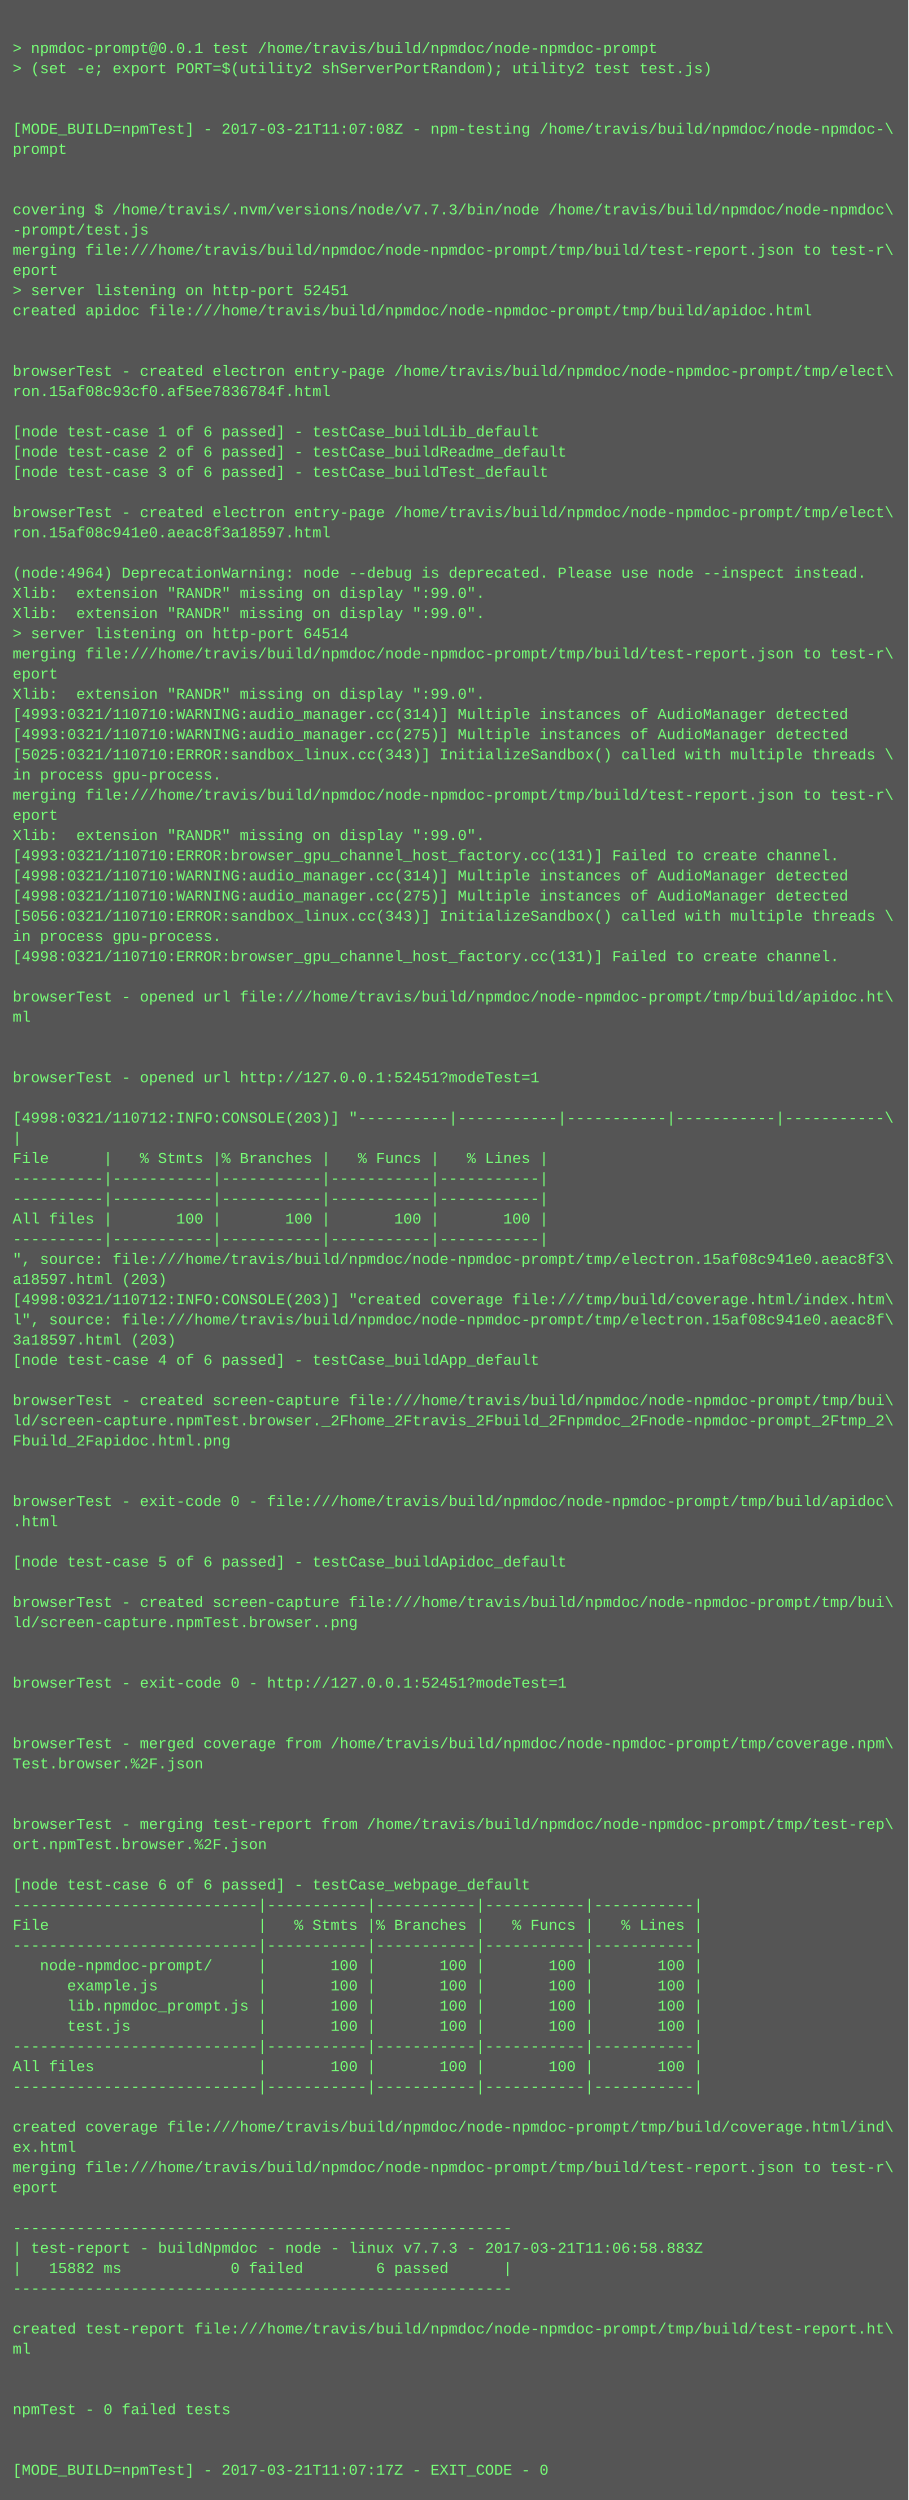
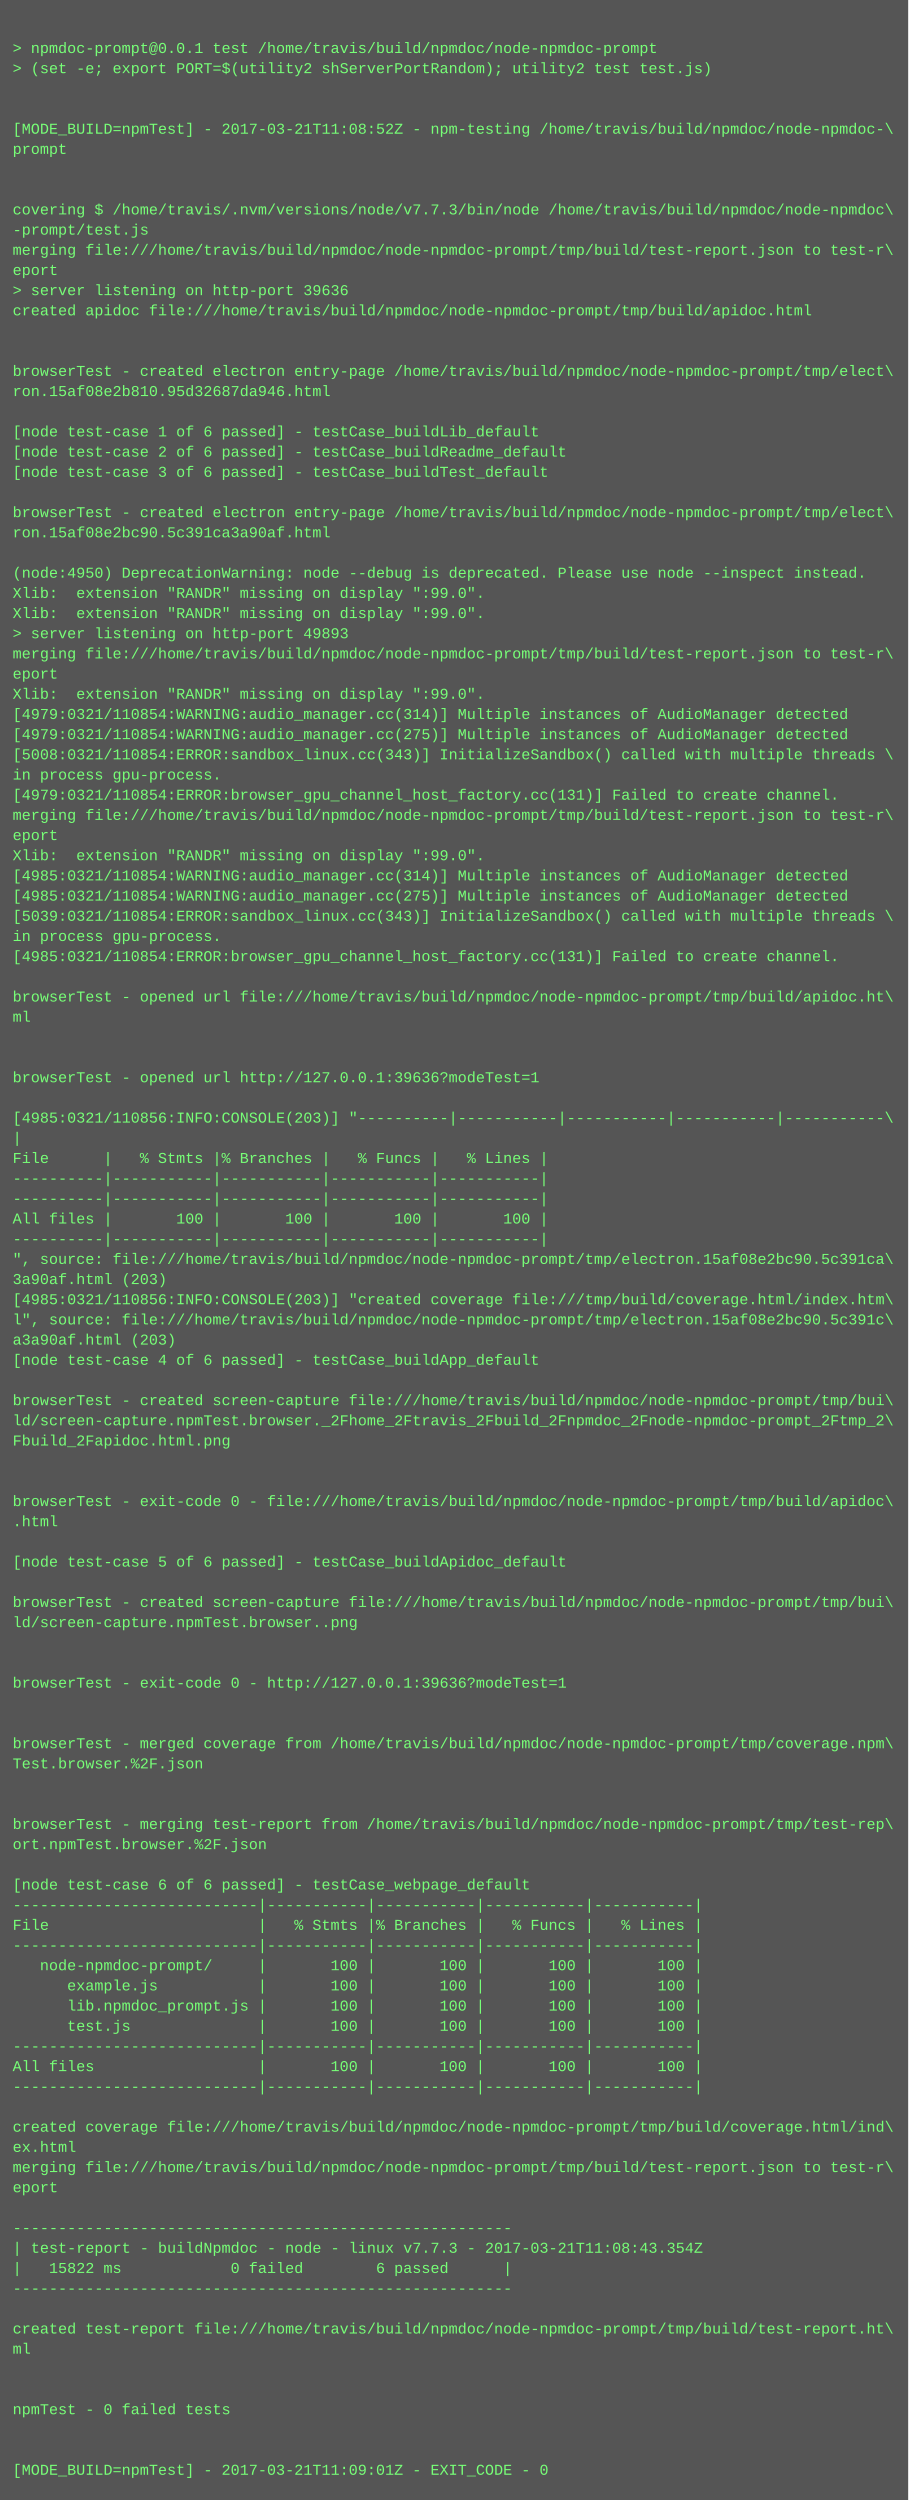
<svg xmlns="http://www.w3.org/2000/svg" height="1982" width="720">
  <rect height="1982" fill="#555" width="720" />
  <text fill="#7f7" font-family="Courier New" font-size="12" xml:space="preserve">
    <tspan x="10" y="26" />
    <tspan x="10" y="42">&gt; npmdoc-prompt@0.0.1 test /home/travis/build/npmdoc/node-npmdoc-prompt</tspan>
    <tspan x="10" y="58">&gt; (set -e; export PORT=$(utility2 shServerPortRandom); utility2 test test.js)</tspan>
    <tspan x="10" y="74" />
    <tspan x="10" y="90" />
-     <tspan x="10" y="106">[MODE_BUILD=npmTest] - 2017-03-21T11:07:08Z - npm-testing /home/travis/build/npmdoc/node-npmdoc-\</tspan>
+     <tspan x="10" y="106">[MODE_BUILD=npmTest] - 2017-03-21T11:08:52Z - npm-testing /home/travis/build/npmdoc/node-npmdoc-\</tspan>
    <tspan x="10" y="122">prompt</tspan>
    <tspan x="10" y="138" />
    <tspan x="10" y="154" />
    <tspan x="10" y="170">covering $ /home/travis/.nvm/versions/node/v7.7.3/bin/node /home/travis/build/npmdoc/node-npmdoc\</tspan>
    <tspan x="10" y="186">-prompt/test.js</tspan>
    <tspan x="10" y="202">merging file:///home/travis/build/npmdoc/node-npmdoc-prompt/tmp/build/test-report.json to test-r\</tspan>
    <tspan x="10" y="218">eport</tspan>
-     <tspan x="10" y="234">&gt; server listening on http-port 52451</tspan>
+     <tspan x="10" y="234">&gt; server listening on http-port 39636</tspan>
    <tspan x="10" y="250">created apidoc file:///home/travis/build/npmdoc/node-npmdoc-prompt/tmp/build/apidoc.html</tspan>
    <tspan x="10" y="266" />
    <tspan x="10" y="282" />
    <tspan x="10" y="298">browserTest - created electron entry-page /home/travis/build/npmdoc/node-npmdoc-prompt/tmp/elect\</tspan>
-     <tspan x="10" y="314">ron.15af08c93cf0.af5ee7836784f.html</tspan>
+     <tspan x="10" y="314">ron.15af08e2b810.95d32687da946.html</tspan>
    <tspan x="10" y="330" />
    <tspan x="10" y="346">[node test-case 1 of 6 passed] - testCase_buildLib_default</tspan>
    <tspan x="10" y="362">[node test-case 2 of 6 passed] - testCase_buildReadme_default</tspan>
    <tspan x="10" y="378">[node test-case 3 of 6 passed] - testCase_buildTest_default</tspan>
    <tspan x="10" y="394" />
    <tspan x="10" y="410">browserTest - created electron entry-page /home/travis/build/npmdoc/node-npmdoc-prompt/tmp/elect\</tspan>
-     <tspan x="10" y="426">ron.15af08c941e0.aeac8f3a18597.html</tspan>
+     <tspan x="10" y="426">ron.15af08e2bc90.5c391ca3a90af.html</tspan>
    <tspan x="10" y="442" />
-     <tspan x="10" y="458">(node:4964) DeprecationWarning: node --debug is deprecated. Please use node --inspect instead.</tspan>
+     <tspan x="10" y="458">(node:4950) DeprecationWarning: node --debug is deprecated. Please use node --inspect instead.</tspan>
    <tspan x="10" y="474">Xlib:  extension "RANDR" missing on display ":99.0".</tspan>
    <tspan x="10" y="490">Xlib:  extension "RANDR" missing on display ":99.0".</tspan>
-     <tspan x="10" y="506">&gt; server listening on http-port 64514</tspan>
+     <tspan x="10" y="506">&gt; server listening on http-port 49893</tspan>
    <tspan x="10" y="522">merging file:///home/travis/build/npmdoc/node-npmdoc-prompt/tmp/build/test-report.json to test-r\</tspan>
    <tspan x="10" y="538">eport</tspan>
    <tspan x="10" y="554">Xlib:  extension "RANDR" missing on display ":99.0".</tspan>
-     <tspan x="10" y="570">[4993:0321/110710:WARNING:audio_manager.cc(314)] Multiple instances of AudioManager detected</tspan>
-     <tspan x="10" y="586">[4993:0321/110710:WARNING:audio_manager.cc(275)] Multiple instances of AudioManager detected</tspan>
-     <tspan x="10" y="602">[5025:0321/110710:ERROR:sandbox_linux.cc(343)] InitializeSandbox() called with multiple threads \</tspan>
+     <tspan x="10" y="570">[4979:0321/110854:WARNING:audio_manager.cc(314)] Multiple instances of AudioManager detected</tspan>
+     <tspan x="10" y="586">[4979:0321/110854:WARNING:audio_manager.cc(275)] Multiple instances of AudioManager detected</tspan>
+     <tspan x="10" y="602">[5008:0321/110854:ERROR:sandbox_linux.cc(343)] InitializeSandbox() called with multiple threads \</tspan>
    <tspan x="10" y="618">in process gpu-process. </tspan>
-     <tspan x="10" y="634">merging file:///home/travis/build/npmdoc/node-npmdoc-prompt/tmp/build/test-report.json to test-r\</tspan>
-     <tspan x="10" y="650">eport</tspan>
-     <tspan x="10" y="666">Xlib:  extension "RANDR" missing on display ":99.0".</tspan>
-     <tspan x="10" y="682">[4993:0321/110710:ERROR:browser_gpu_channel_host_factory.cc(131)] Failed to create channel.</tspan>
-     <tspan x="10" y="698">[4998:0321/110710:WARNING:audio_manager.cc(314)] Multiple instances of AudioManager detected</tspan>
-     <tspan x="10" y="714">[4998:0321/110710:WARNING:audio_manager.cc(275)] Multiple instances of AudioManager detected</tspan>
-     <tspan x="10" y="730">[5056:0321/110710:ERROR:sandbox_linux.cc(343)] InitializeSandbox() called with multiple threads \</tspan>
+     <tspan x="10" y="634">[4979:0321/110854:ERROR:browser_gpu_channel_host_factory.cc(131)] Failed to create channel.</tspan>
+     <tspan x="10" y="650">merging file:///home/travis/build/npmdoc/node-npmdoc-prompt/tmp/build/test-report.json to test-r\</tspan>
+     <tspan x="10" y="666">eport</tspan>
+     <tspan x="10" y="682">Xlib:  extension "RANDR" missing on display ":99.0".</tspan>
+     <tspan x="10" y="698">[4985:0321/110854:WARNING:audio_manager.cc(314)] Multiple instances of AudioManager detected</tspan>
+     <tspan x="10" y="714">[4985:0321/110854:WARNING:audio_manager.cc(275)] Multiple instances of AudioManager detected</tspan>
+     <tspan x="10" y="730">[5039:0321/110854:ERROR:sandbox_linux.cc(343)] InitializeSandbox() called with multiple threads \</tspan>
    <tspan x="10" y="746">in process gpu-process. </tspan>
-     <tspan x="10" y="762">[4998:0321/110710:ERROR:browser_gpu_channel_host_factory.cc(131)] Failed to create channel.</tspan>
+     <tspan x="10" y="762">[4985:0321/110854:ERROR:browser_gpu_channel_host_factory.cc(131)] Failed to create channel.</tspan>
    <tspan x="10" y="778" />
    <tspan x="10" y="794">browserTest - opened url file:///home/travis/build/npmdoc/node-npmdoc-prompt/tmp/build/apidoc.ht\</tspan>
    <tspan x="10" y="810">ml</tspan>
    <tspan x="10" y="826" />
    <tspan x="10" y="842" />
-     <tspan x="10" y="858">browserTest - opened url http://127.0.0.1:52451?modeTest=1</tspan>
+     <tspan x="10" y="858">browserTest - opened url http://127.0.0.1:39636?modeTest=1</tspan>
    <tspan x="10" y="874" />
-     <tspan x="10" y="890">[4998:0321/110712:INFO:CONSOLE(203)] "----------|-----------|-----------|-----------|-----------\</tspan>
+     <tspan x="10" y="890">[4985:0321/110856:INFO:CONSOLE(203)] "----------|-----------|-----------|-----------|-----------\</tspan>
    <tspan x="10" y="906">|</tspan>
    <tspan x="10" y="922">File      |   % Stmts |% Branches |   % Funcs |   % Lines |</tspan>
    <tspan x="10" y="938">----------|-----------|-----------|-----------|-----------|</tspan>
    <tspan x="10" y="954">----------|-----------|-----------|-----------|-----------|</tspan>
    <tspan x="10" y="970">All files |       100 |       100 |       100 |       100 |</tspan>
    <tspan x="10" y="986">----------|-----------|-----------|-----------|-----------|</tspan>
-     <tspan x="10" y="1002">", source: file:///home/travis/build/npmdoc/node-npmdoc-prompt/tmp/electron.15af08c941e0.aeac8f3\</tspan>
-     <tspan x="10" y="1018">a18597.html (203)</tspan>
-     <tspan x="10" y="1034">[4998:0321/110712:INFO:CONSOLE(203)] "created coverage file:///tmp/build/coverage.html/index.htm\</tspan>
-     <tspan x="10" y="1050">l", source: file:///home/travis/build/npmdoc/node-npmdoc-prompt/tmp/electron.15af08c941e0.aeac8f\</tspan>
-     <tspan x="10" y="1066">3a18597.html (203)</tspan>
+     <tspan x="10" y="1002">", source: file:///home/travis/build/npmdoc/node-npmdoc-prompt/tmp/electron.15af08e2bc90.5c391ca\</tspan>
+     <tspan x="10" y="1018">3a90af.html (203)</tspan>
+     <tspan x="10" y="1034">[4985:0321/110856:INFO:CONSOLE(203)] "created coverage file:///tmp/build/coverage.html/index.htm\</tspan>
+     <tspan x="10" y="1050">l", source: file:///home/travis/build/npmdoc/node-npmdoc-prompt/tmp/electron.15af08e2bc90.5c391c\</tspan>
+     <tspan x="10" y="1066">a3a90af.html (203)</tspan>
    <tspan x="10" y="1082">[node test-case 4 of 6 passed] - testCase_buildApp_default</tspan>
    <tspan x="10" y="1098" />
    <tspan x="10" y="1114">browserTest - created screen-capture file:///home/travis/build/npmdoc/node-npmdoc-prompt/tmp/bui\</tspan>
    <tspan x="10" y="1130">ld/screen-capture.npmTest.browser._2Fhome_2Ftravis_2Fbuild_2Fnpmdoc_2Fnode-npmdoc-prompt_2Ftmp_2\</tspan>
    <tspan x="10" y="1146">Fbuild_2Fapidoc.html.png</tspan>
    <tspan x="10" y="1162" />
    <tspan x="10" y="1178" />
    <tspan x="10" y="1194">browserTest - exit-code 0 - file:///home/travis/build/npmdoc/node-npmdoc-prompt/tmp/build/apidoc\</tspan>
    <tspan x="10" y="1210">.html</tspan>
    <tspan x="10" y="1226" />
    <tspan x="10" y="1242">[node test-case 5 of 6 passed] - testCase_buildApidoc_default</tspan>
    <tspan x="10" y="1258" />
    <tspan x="10" y="1274">browserTest - created screen-capture file:///home/travis/build/npmdoc/node-npmdoc-prompt/tmp/bui\</tspan>
    <tspan x="10" y="1290">ld/screen-capture.npmTest.browser..png</tspan>
    <tspan x="10" y="1306" />
    <tspan x="10" y="1322" />
-     <tspan x="10" y="1338">browserTest - exit-code 0 - http://127.0.0.1:52451?modeTest=1</tspan>
+     <tspan x="10" y="1338">browserTest - exit-code 0 - http://127.0.0.1:39636?modeTest=1</tspan>
    <tspan x="10" y="1354" />
    <tspan x="10" y="1370" />
    <tspan x="10" y="1386">browserTest - merged coverage from /home/travis/build/npmdoc/node-npmdoc-prompt/tmp/coverage.npm\</tspan>
    <tspan x="10" y="1402">Test.browser.%2F.json</tspan>
    <tspan x="10" y="1418" />
    <tspan x="10" y="1434" />
    <tspan x="10" y="1450">browserTest - merging test-report from /home/travis/build/npmdoc/node-npmdoc-prompt/tmp/test-rep\</tspan>
    <tspan x="10" y="1466">ort.npmTest.browser.%2F.json</tspan>
    <tspan x="10" y="1482" />
    <tspan x="10" y="1498">[node test-case 6 of 6 passed] - testCase_webpage_default</tspan>
    <tspan x="10" y="1514">---------------------------|-----------|-----------|-----------|-----------|</tspan>
    <tspan x="10" y="1530">File                       |   % Stmts |% Branches |   % Funcs |   % Lines |</tspan>
    <tspan x="10" y="1546">---------------------------|-----------|-----------|-----------|-----------|</tspan>
    <tspan x="10" y="1562">   node-npmdoc-prompt/     |       100 |       100 |       100 |       100 |</tspan>
    <tspan x="10" y="1578">      example.js           |       100 |       100 |       100 |       100 |</tspan>
    <tspan x="10" y="1594">      lib.npmdoc_prompt.js |       100 |       100 |       100 |       100 |</tspan>
    <tspan x="10" y="1610">      test.js              |       100 |       100 |       100 |       100 |</tspan>
    <tspan x="10" y="1626">---------------------------|-----------|-----------|-----------|-----------|</tspan>
    <tspan x="10" y="1642">All files                  |       100 |       100 |       100 |       100 |</tspan>
    <tspan x="10" y="1658">---------------------------|-----------|-----------|-----------|-----------|</tspan>
    <tspan x="10" y="1674" />
    <tspan x="10" y="1690">created coverage file:///home/travis/build/npmdoc/node-npmdoc-prompt/tmp/build/coverage.html/ind\</tspan>
    <tspan x="10" y="1706">ex.html</tspan>
    <tspan x="10" y="1722">merging file:///home/travis/build/npmdoc/node-npmdoc-prompt/tmp/build/test-report.json to test-r\</tspan>
    <tspan x="10" y="1738">eport</tspan>
    <tspan x="10" y="1754" />
    <tspan x="10" y="1770">-------------------------------------------------------</tspan>
-     <tspan x="10" y="1786">| test-report - buildNpmdoc - node - linux v7.7.3 - 2017-03-21T11:06:58.883Z</tspan>
-     <tspan x="10" y="1802">|   15882 ms            0 failed        6 passed      |</tspan>
+     <tspan x="10" y="1786">| test-report - buildNpmdoc - node - linux v7.7.3 - 2017-03-21T11:08:43.354Z</tspan>
+     <tspan x="10" y="1802">|   15822 ms            0 failed        6 passed      |</tspan>
    <tspan x="10" y="1818">-------------------------------------------------------</tspan>
    <tspan x="10" y="1834" />
    <tspan x="10" y="1850">created test-report file:///home/travis/build/npmdoc/node-npmdoc-prompt/tmp/build/test-report.ht\</tspan>
    <tspan x="10" y="1866">ml</tspan>
    <tspan x="10" y="1882" />
    <tspan x="10" y="1898" />
    <tspan x="10" y="1914">npmTest - 0 failed tests</tspan>
    <tspan x="10" y="1930" />
    <tspan x="10" y="1946" />
-     <tspan x="10" y="1962">[MODE_BUILD=npmTest] - 2017-03-21T11:07:17Z - EXIT_CODE - 0</tspan>
+     <tspan x="10" y="1962">[MODE_BUILD=npmTest] - 2017-03-21T11:09:01Z - EXIT_CODE - 0</tspan>
  </text>
</svg>
